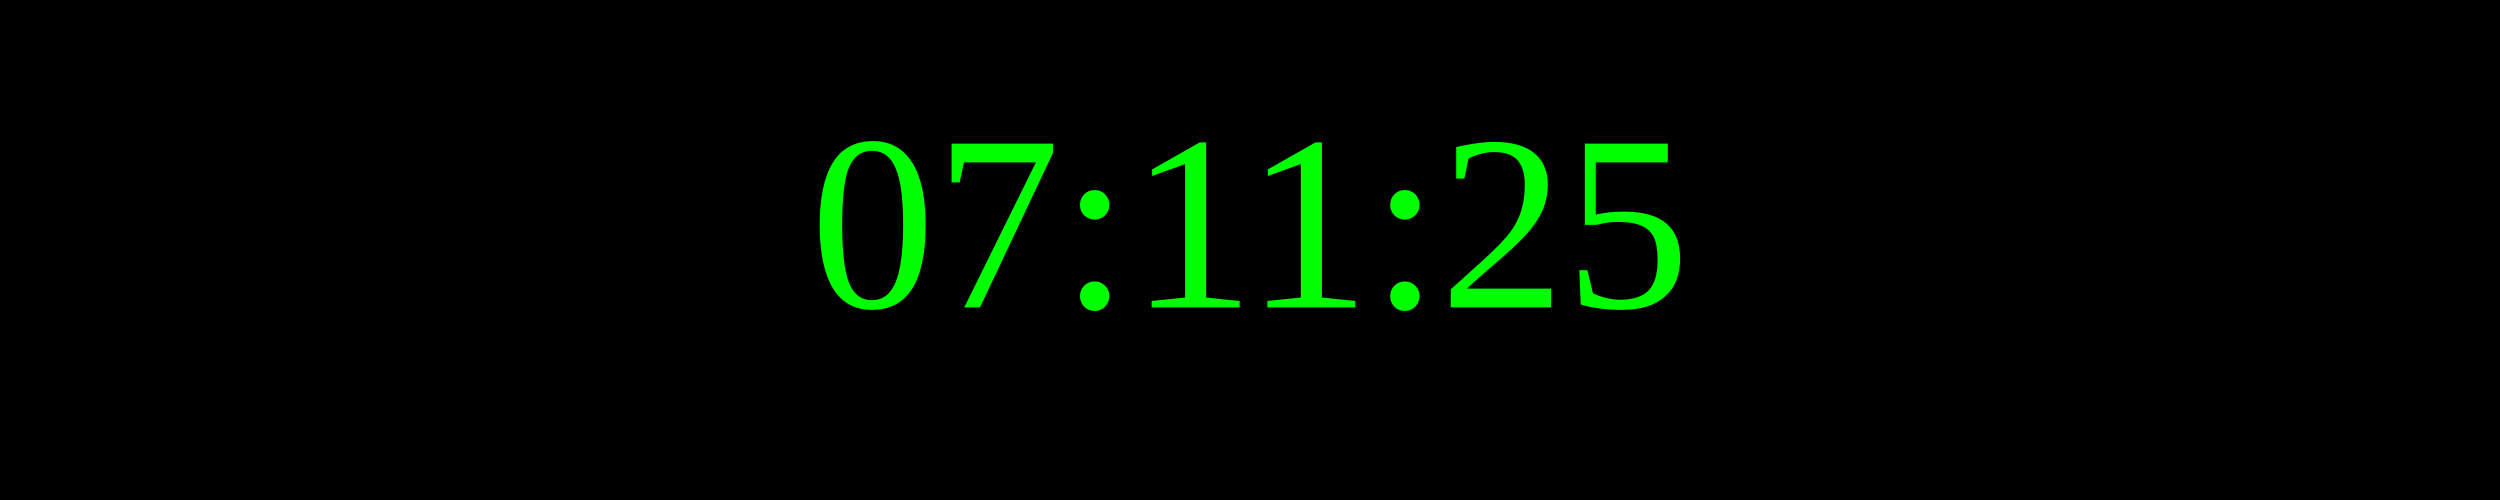
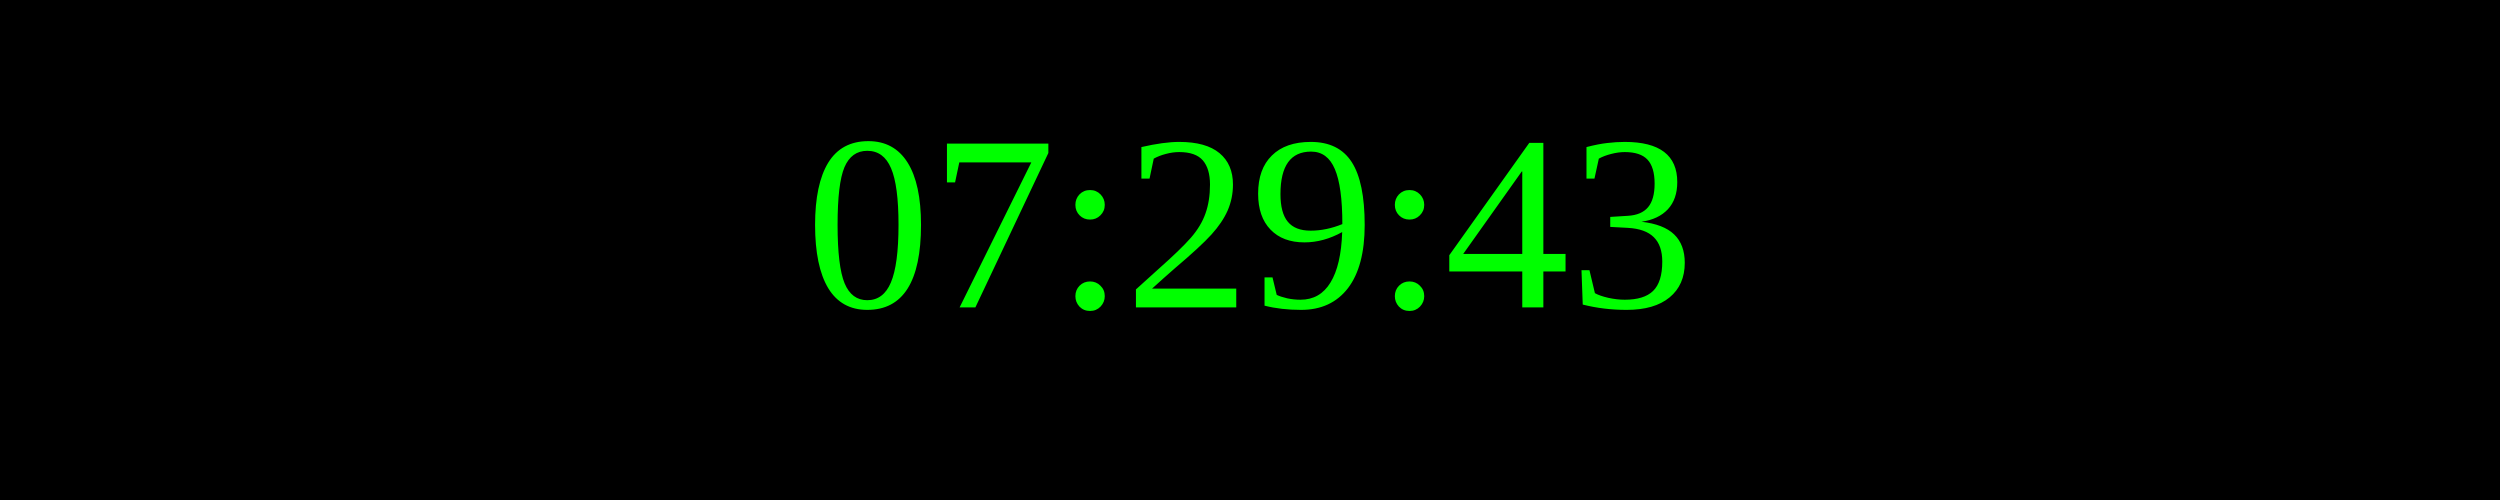
<svg xmlns="http://www.w3.org/2000/svg" width="250" height="50">
  <rect width="100%" height="100%" fill="black" />
  <text x="50%" y="50%" font-size="25" fill="lime" text-anchor="middle" dominant-baseline="middle">
- 07:11:25
+ 07:29:43
</text>
</svg>
